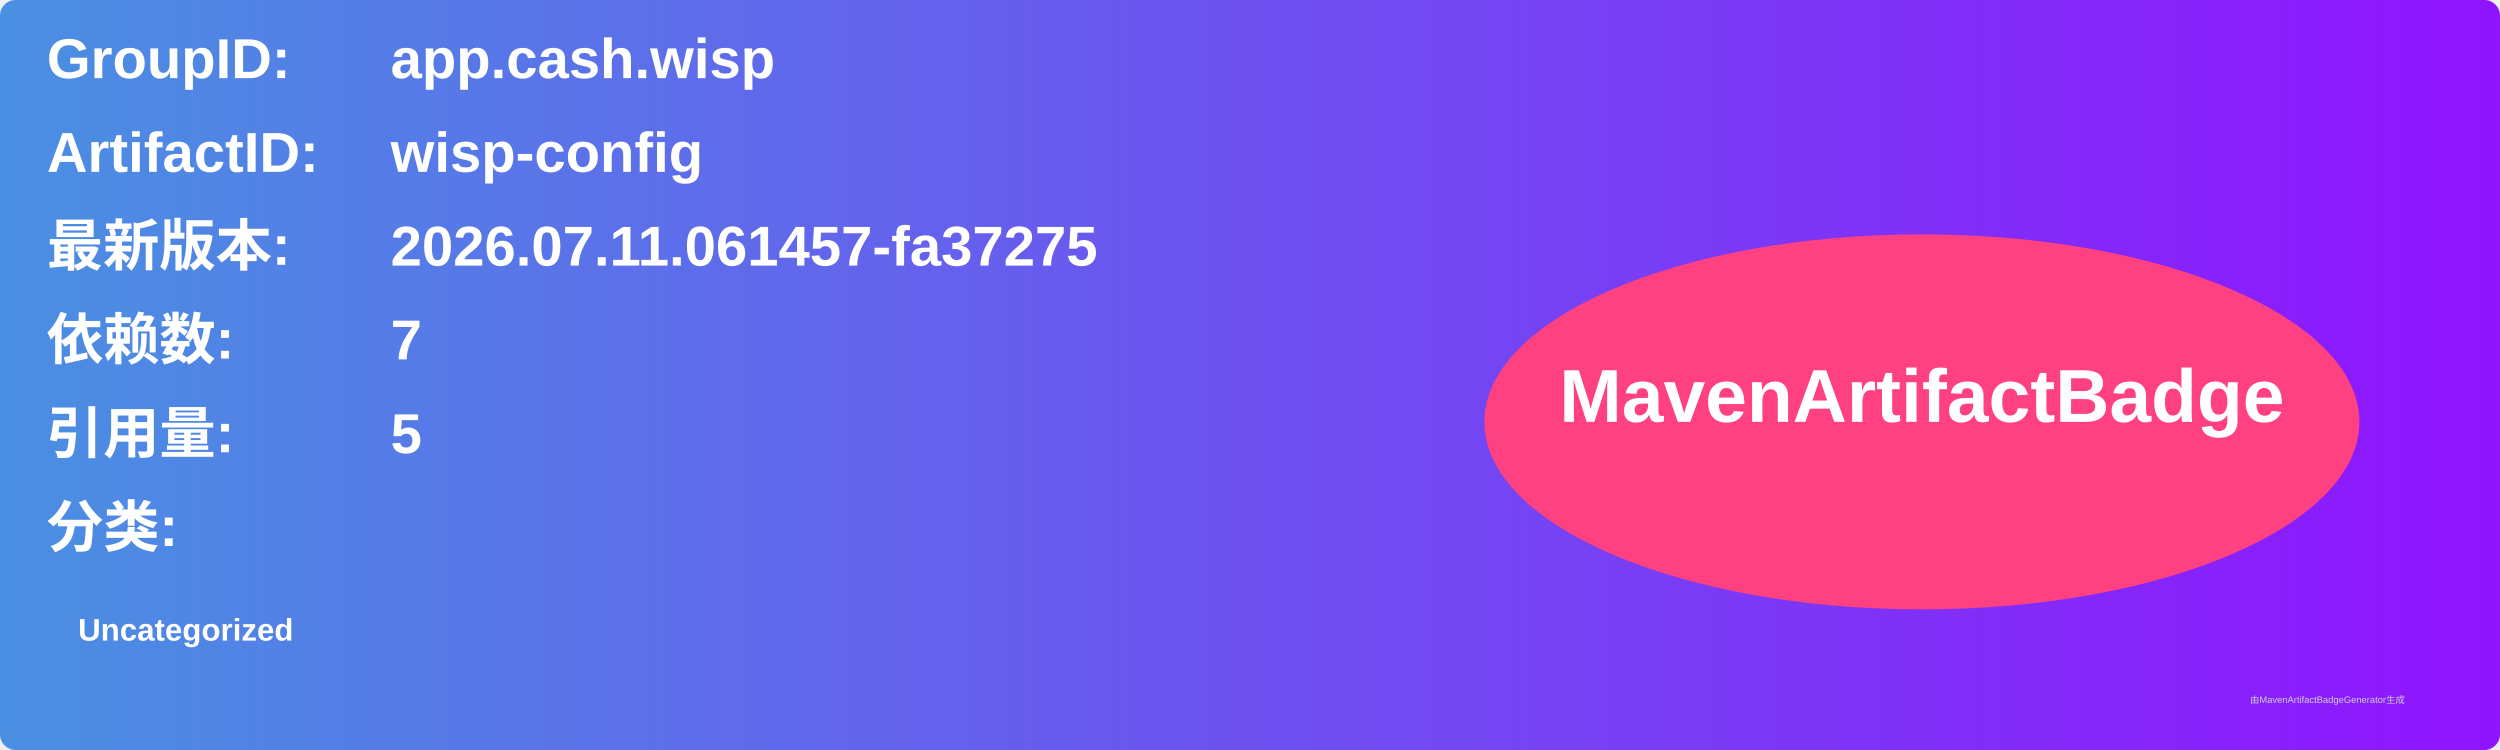
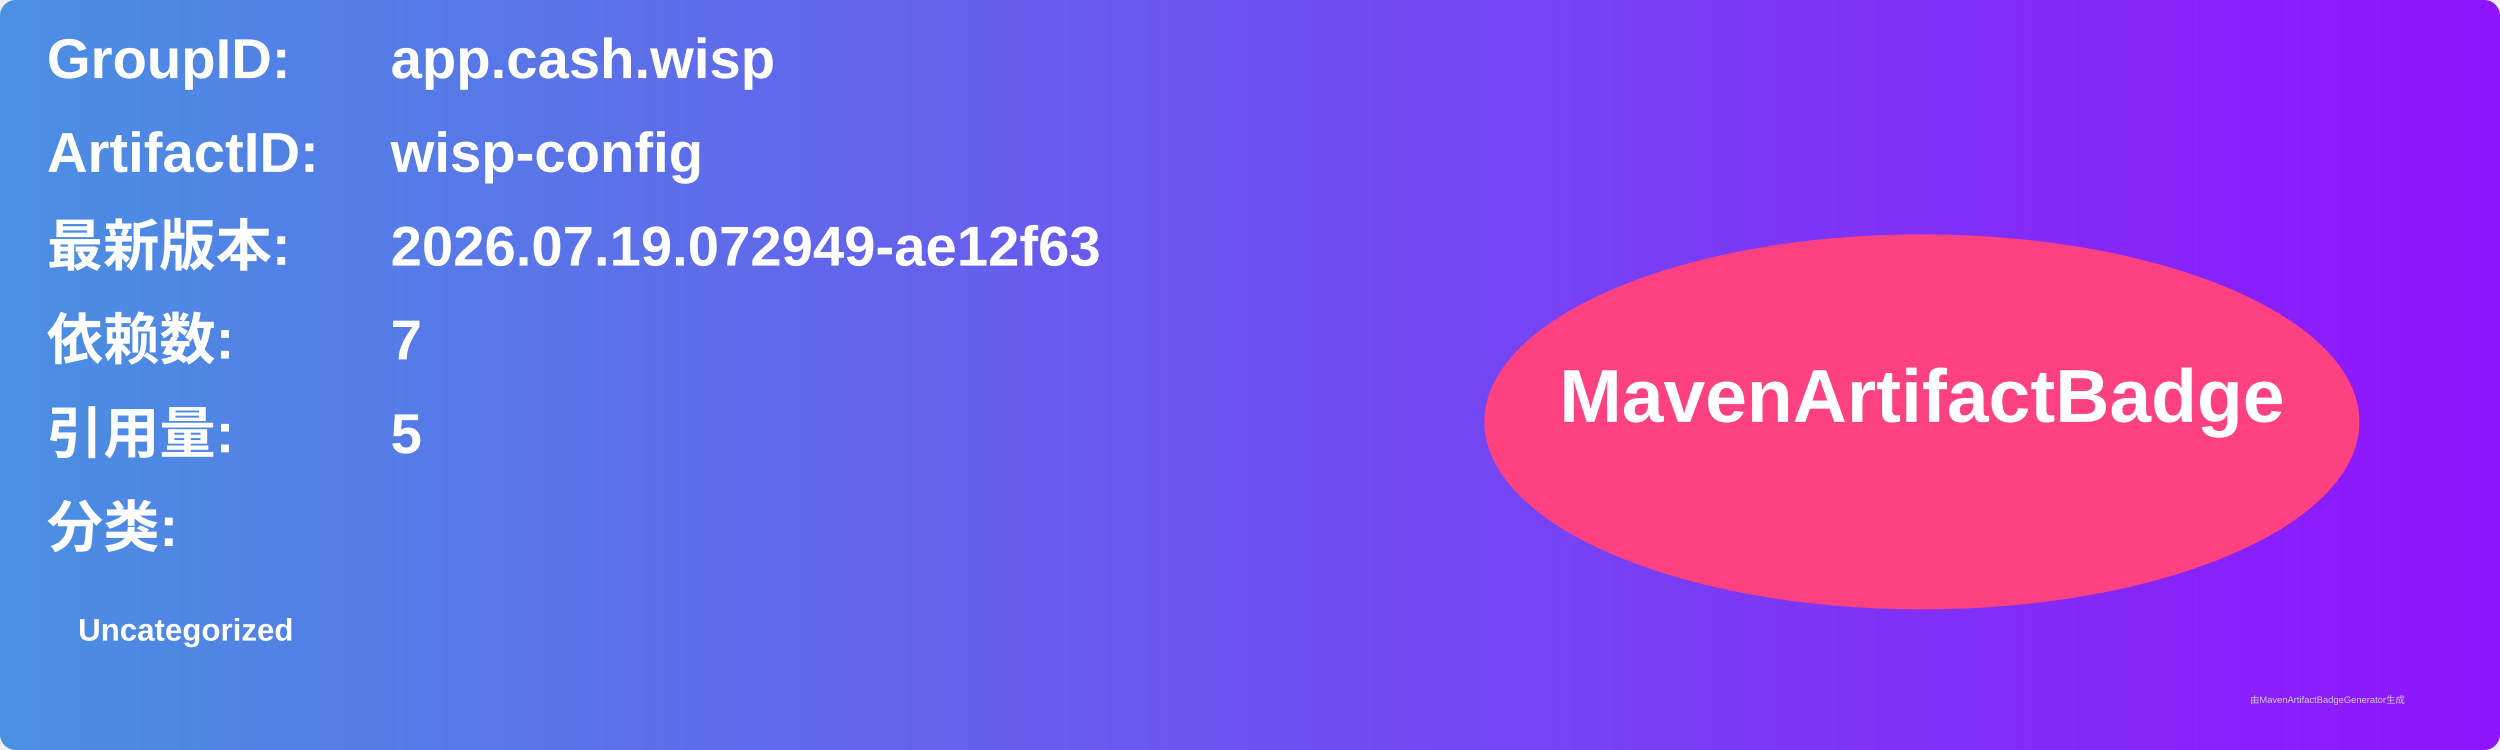
<svg xmlns="http://www.w3.org/2000/svg" width="800" height="240" viewBox="0 0 800 240">
  <linearGradient id="grad" x1="0%" y1="0%" x2="100%" y2="0%">
    <stop offset="0%" stop-color="#4a90e2" />
    <stop offset="100%" stop-color="#9013fe" />
  </linearGradient>
  <rect width="100%" height="100%" rx="5" ry="5" fill="url(#grad)" />
  <g transform="translate(15, 15)">
    <text x="0" y="10" font-family="Arial" font-size="18" fill="white" font-weight="bold" width="260">GroupID:</text>
    <text x="110" y="10" font-family="Arial" font-size="18" fill="white" font-weight="bold" width="460">app.cash.wisp</text>
    <text x="0" y="40" font-family="Arial" font-size="18" fill="white" font-weight="bold" width="260">ArtifactID:</text>
    <text x="110" y="40" font-family="Arial" font-size="18" fill="white" font-weight="bold" width="460">wisp-config</text>
    <text x="0" y="70" font-family="Arial" font-size="18" fill="white" font-weight="bold">最新版本:</text>
    <text x="110" y="70" font-family="Arial" font-size="18" fill="white" font-weight="bold">
-       <tspan font-weight="bold">2026.07.11.061457-fa37275</tspan>
+       <tspan font-weight="bold">2026.07.19.072949-ae12f63</tspan>
    </text>
    <text x="0" y="100" font-family="Arial" font-size="18" fill="white" font-weight="bold">依赖数: </text>
    <text x="110" y="100" font-family="Arial" font-size="18" fill="white">
      <tspan font-weight="bold">7</tspan>
    </text>
    <text x="0" y="130" font-family="Arial" font-size="18" fill="white" font-weight="bold">引用量: </text>
    <text x="110" y="130" font-family="Arial" font-size="18" fill="white">
      <tspan font-weight="bold">5</tspan>
    </text>
    <text x="0" y="160" font-family="Arial" font-size="18" fill="white" font-weight="bold">分类:</text>
    <text x="10" y="190" font-family="Arial" font-size="10" fill="white">
      <tspan font-weight="bold">Uncategorized</tspan>
    </text>
    <ellipse cx="600" cy="120" rx="140" ry="60" fill="#ff4081" />
    <text x="600" y="120" text-anchor="middle" font-family="Arial" font-size="24" fill="white" font-weight="bold">MavenArtifactBadge</text>
  </g>
  <text x="720" y="225" font-family="Arial" font-size="3" fill="#d0d0d0">由MavenArtifactBadgeGenerator生成</text>
</svg>
